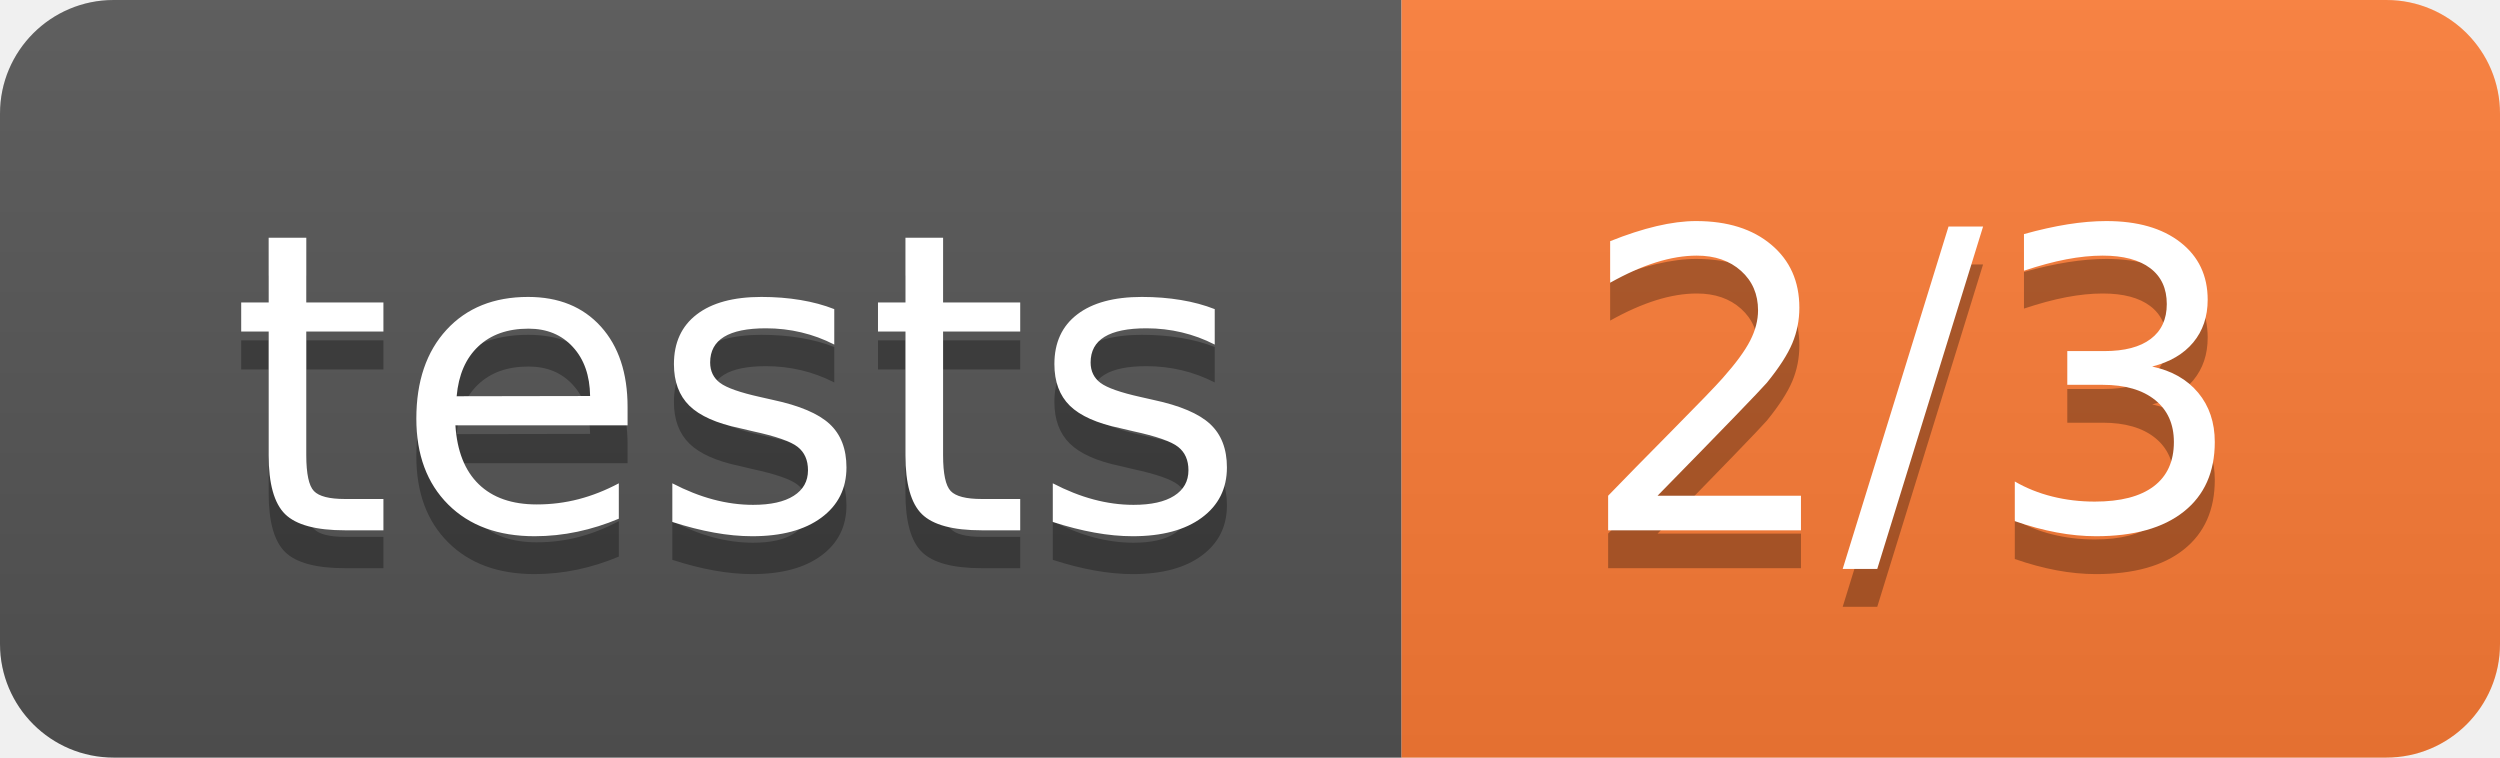
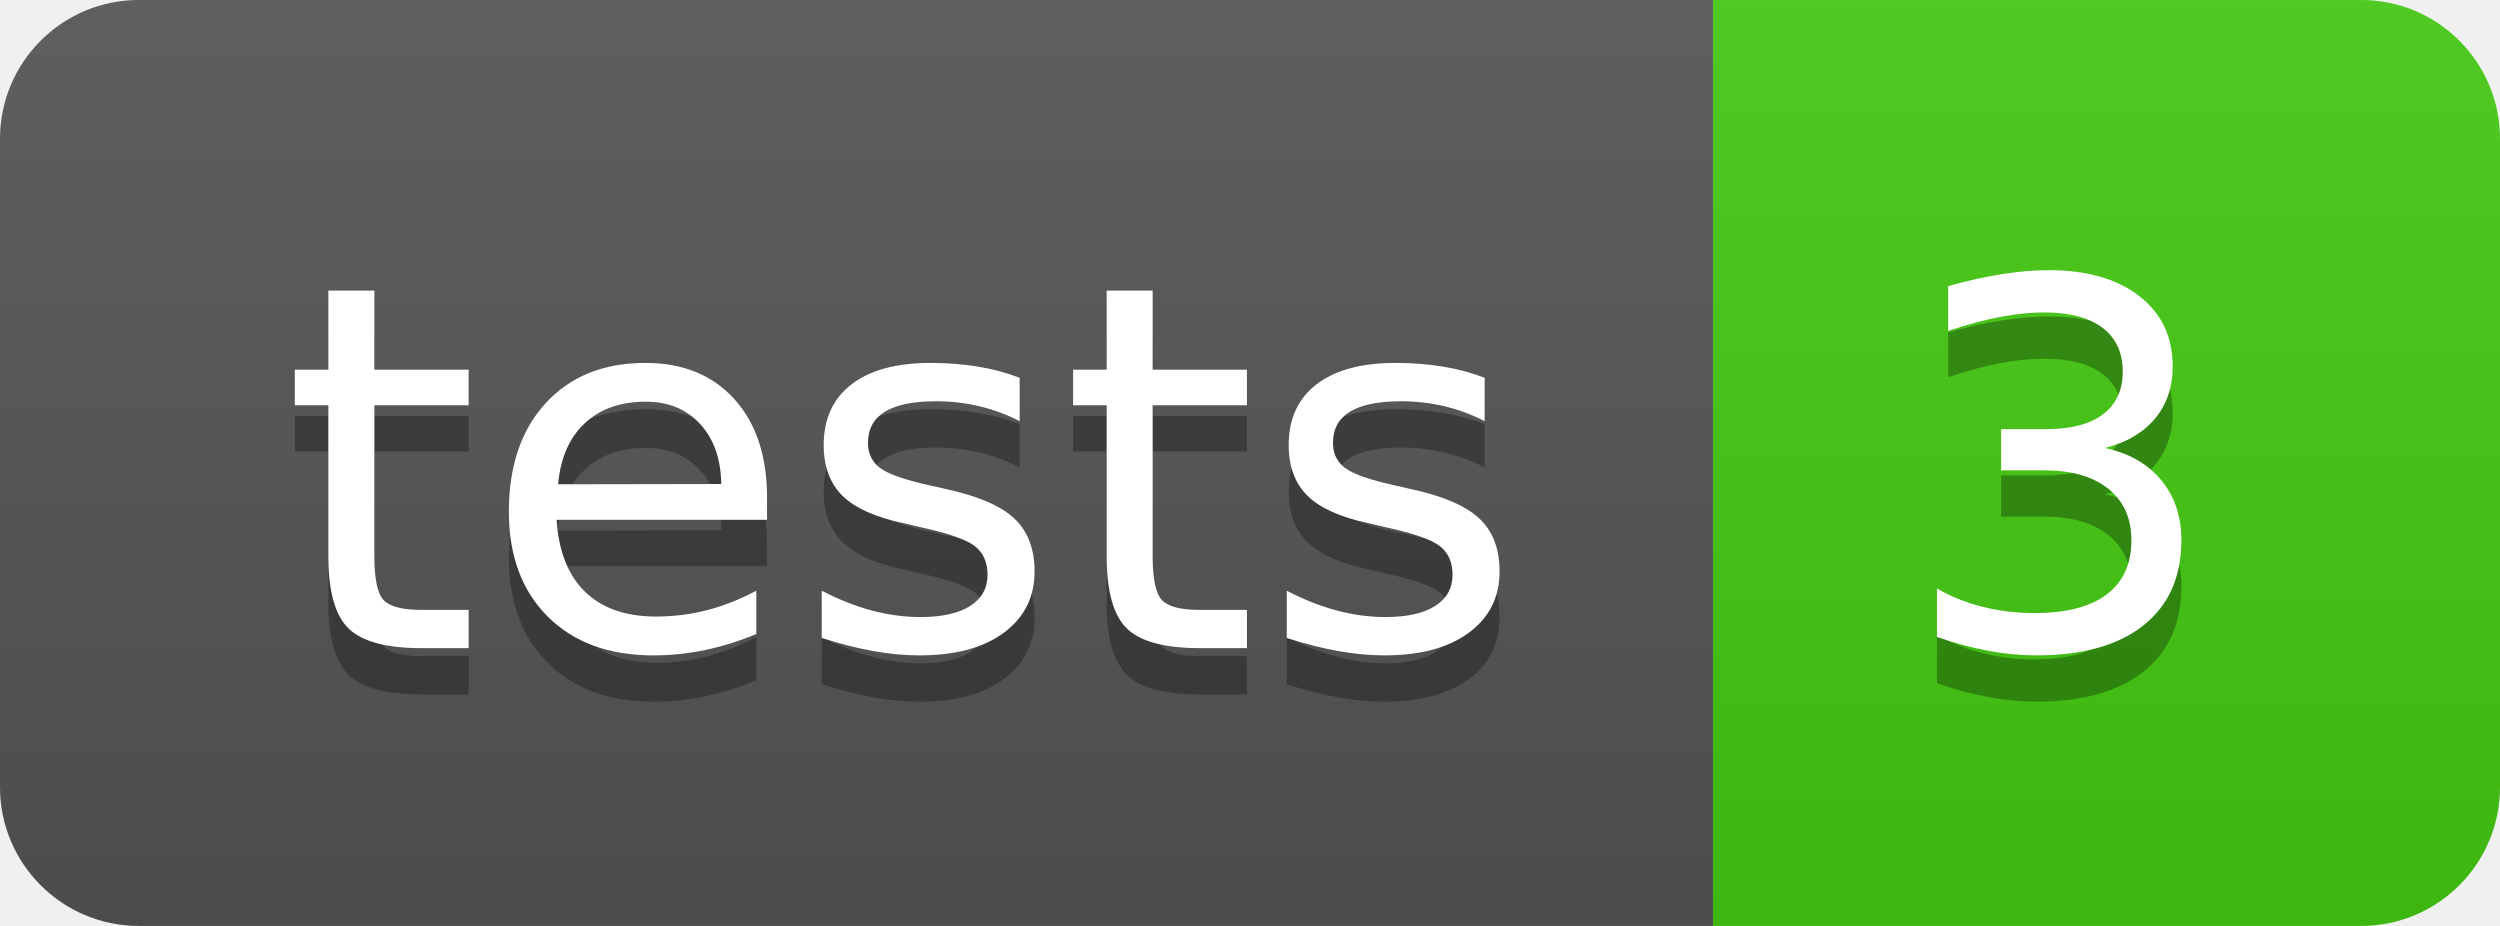
- <svg xmlns="http://www.w3.org/2000/svg" width="66" height="20" role="img" aria-label="tests: 2/3">
+ <svg xmlns="http://www.w3.org/2000/svg" width="54" height="20" role="img" aria-label="tests: 3">
  <linearGradient id="s" x2="0" y2="100%">
    <stop offset="0" stop-color="#bbb" stop-opacity=".1" />
    <stop offset="1" stop-opacity=".1" />
  </linearGradient>
  <clipPath id="r">
-     <rect width="66" height="20" rx="3" fill="#fff" />
+     <rect width="54" height="20" rx="3" fill="#fff" />
  </clipPath>
  <g clip-path="url(#r)">
    <rect width="37" height="20" fill="#555" />
-     <rect x="37" width="29" height="20" fill="#fe7d37" />
-     <rect width="66" height="20" fill="url(#s)" />
+     <rect x="37" width="17" height="20" fill="#4c1" />
+     <rect width="54" height="20" fill="url(#s)" />
  </g>
  <g fill="#fff" text-anchor="middle" font-family="Verdana,Geneva,DejaVu Sans,sans-serif" text-rendering="geometricPrecision" font-size="110">
    <text aria-hidden="true" x="195.0" y="150" fill="#010101" fill-opacity=".3" transform="scale(.1)" textLength="270">tests</text>
    <text x="195.0" y="140" transform="scale(.1)" fill="#fff" textLength="270">tests</text>
-     <text aria-hidden="true" x="505.0" y="150" fill="#010101" fill-opacity=".3" transform="scale(.1)" textLength="190">2/3</text>
-     <text x="505.0" y="140" transform="scale(.1)" fill="#fff" textLength="190">2/3</text>
+     <text aria-hidden="true" x="445.0" y="150" fill="#010101" fill-opacity=".3" transform="scale(.1)" textLength="70">3</text>
+     <text x="445.0" y="140" transform="scale(.1)" fill="#fff" textLength="70">3</text>
  </g>
</svg>
